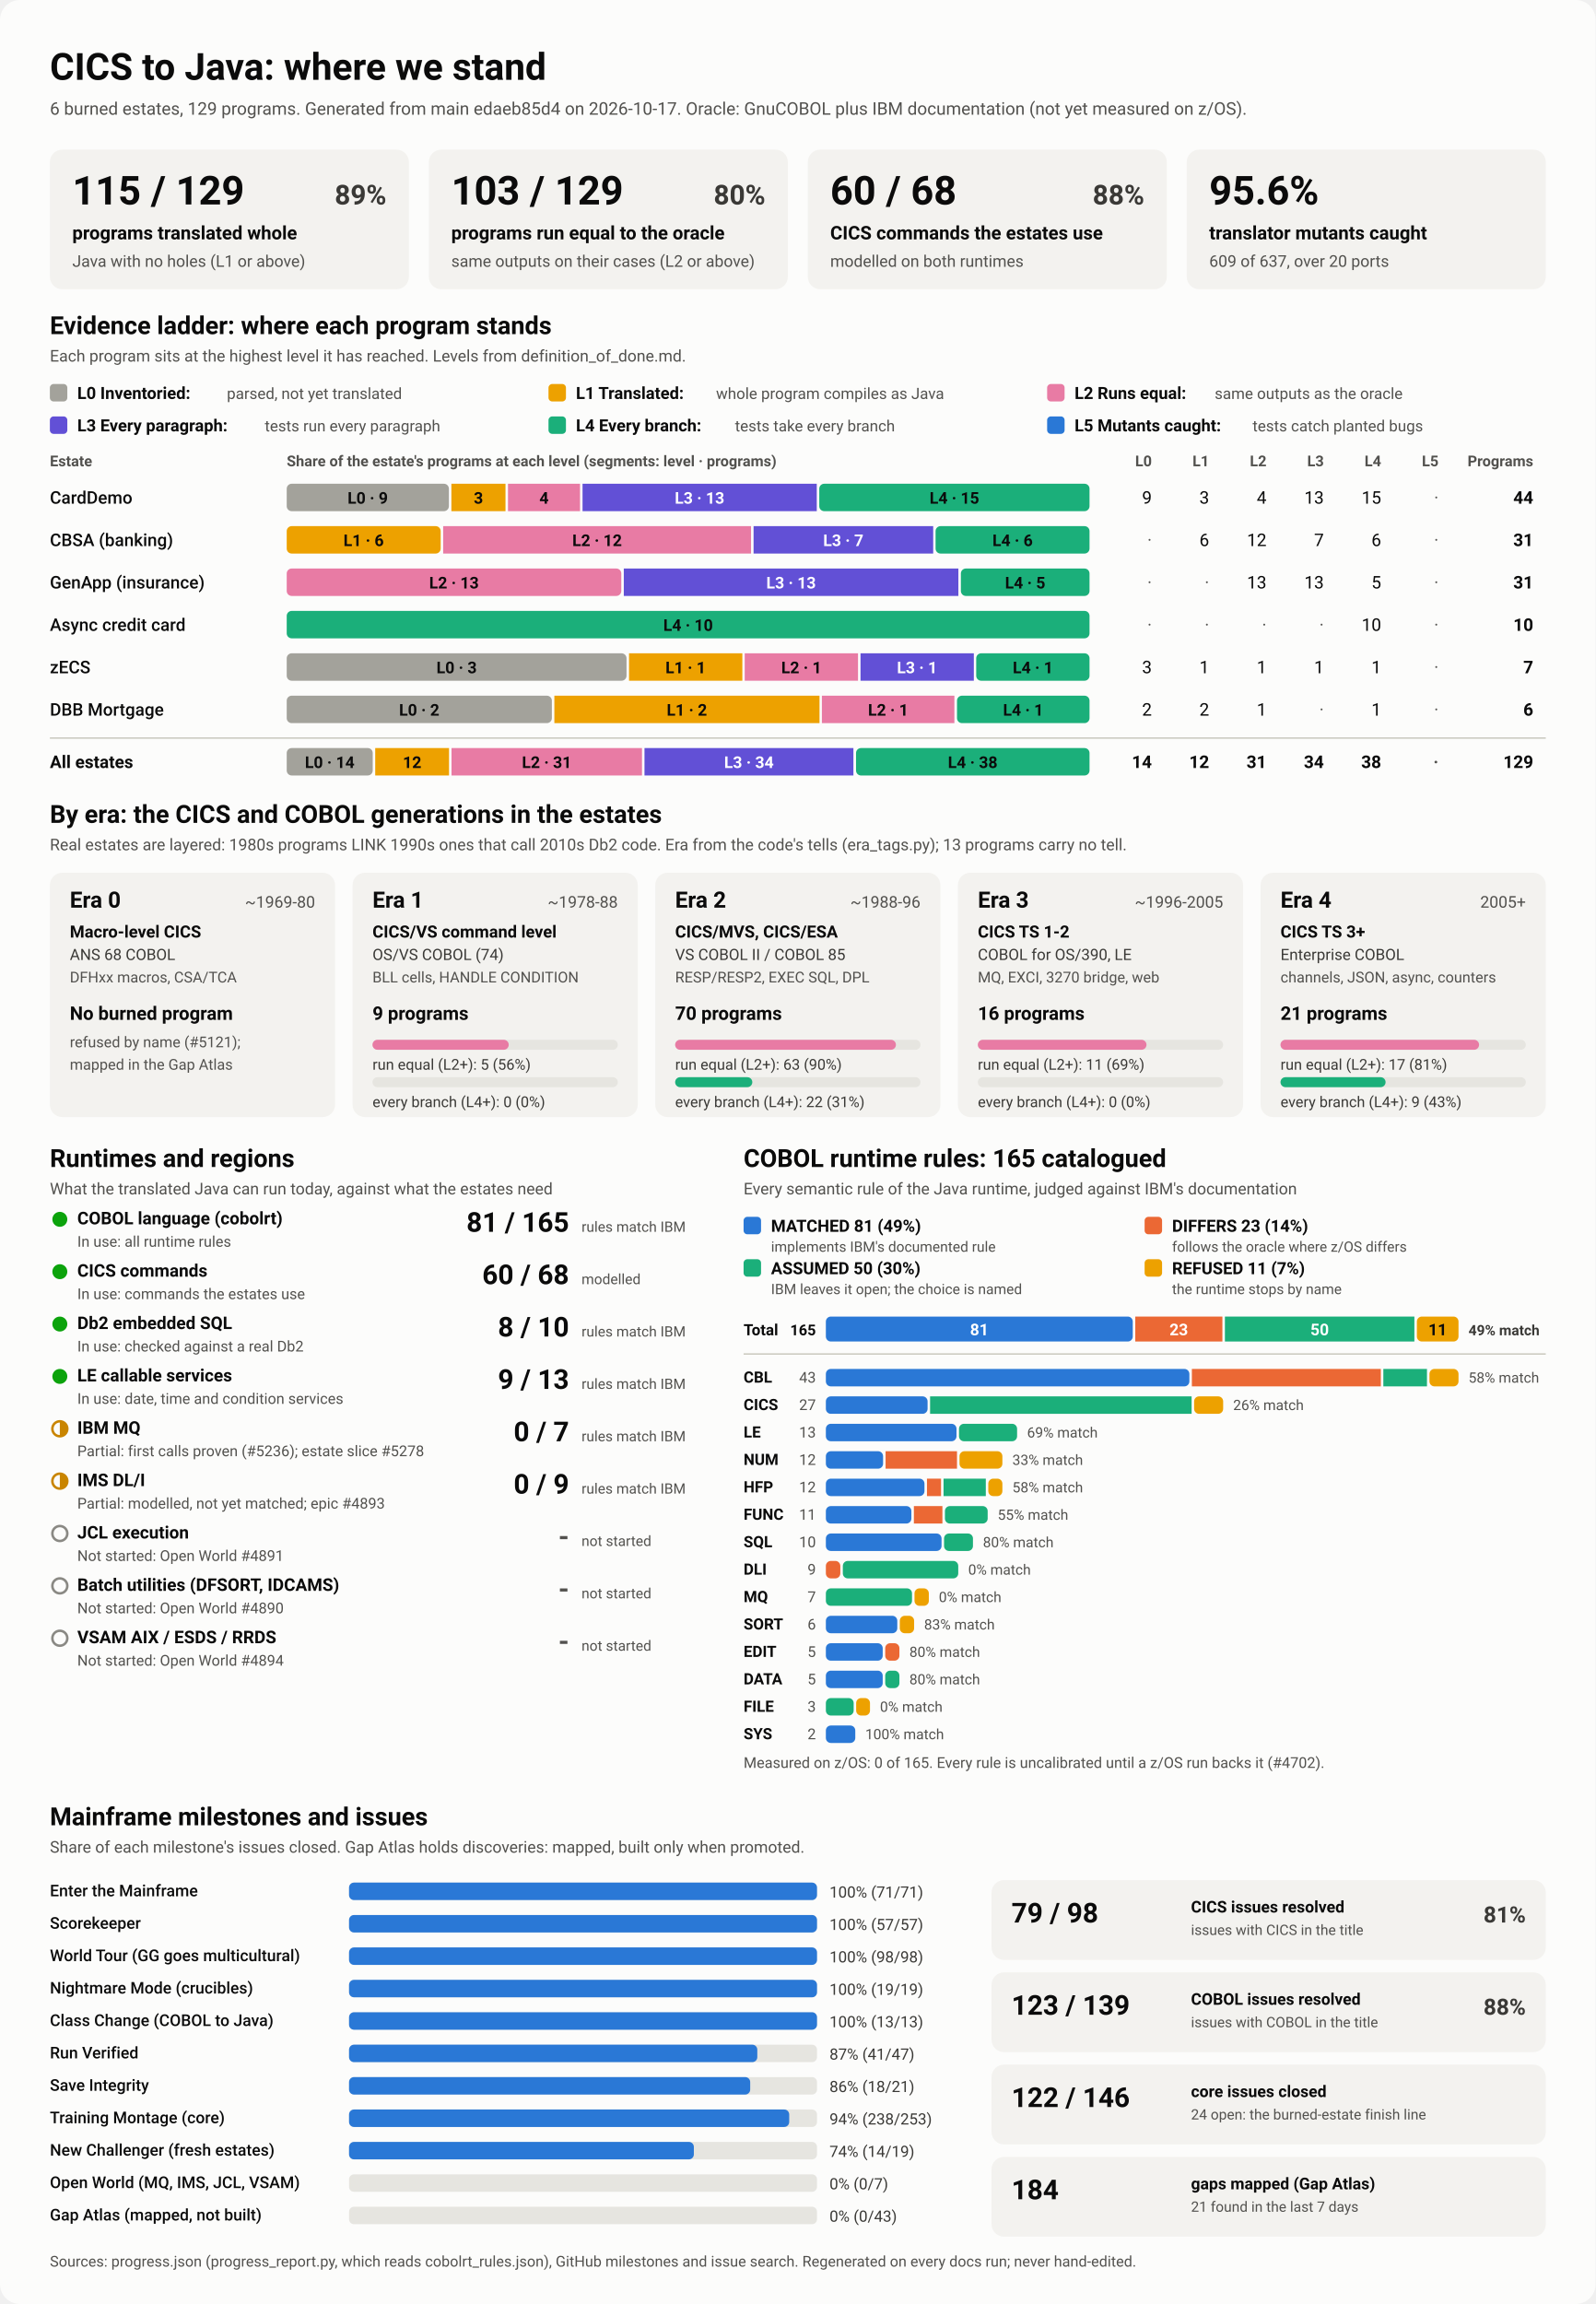
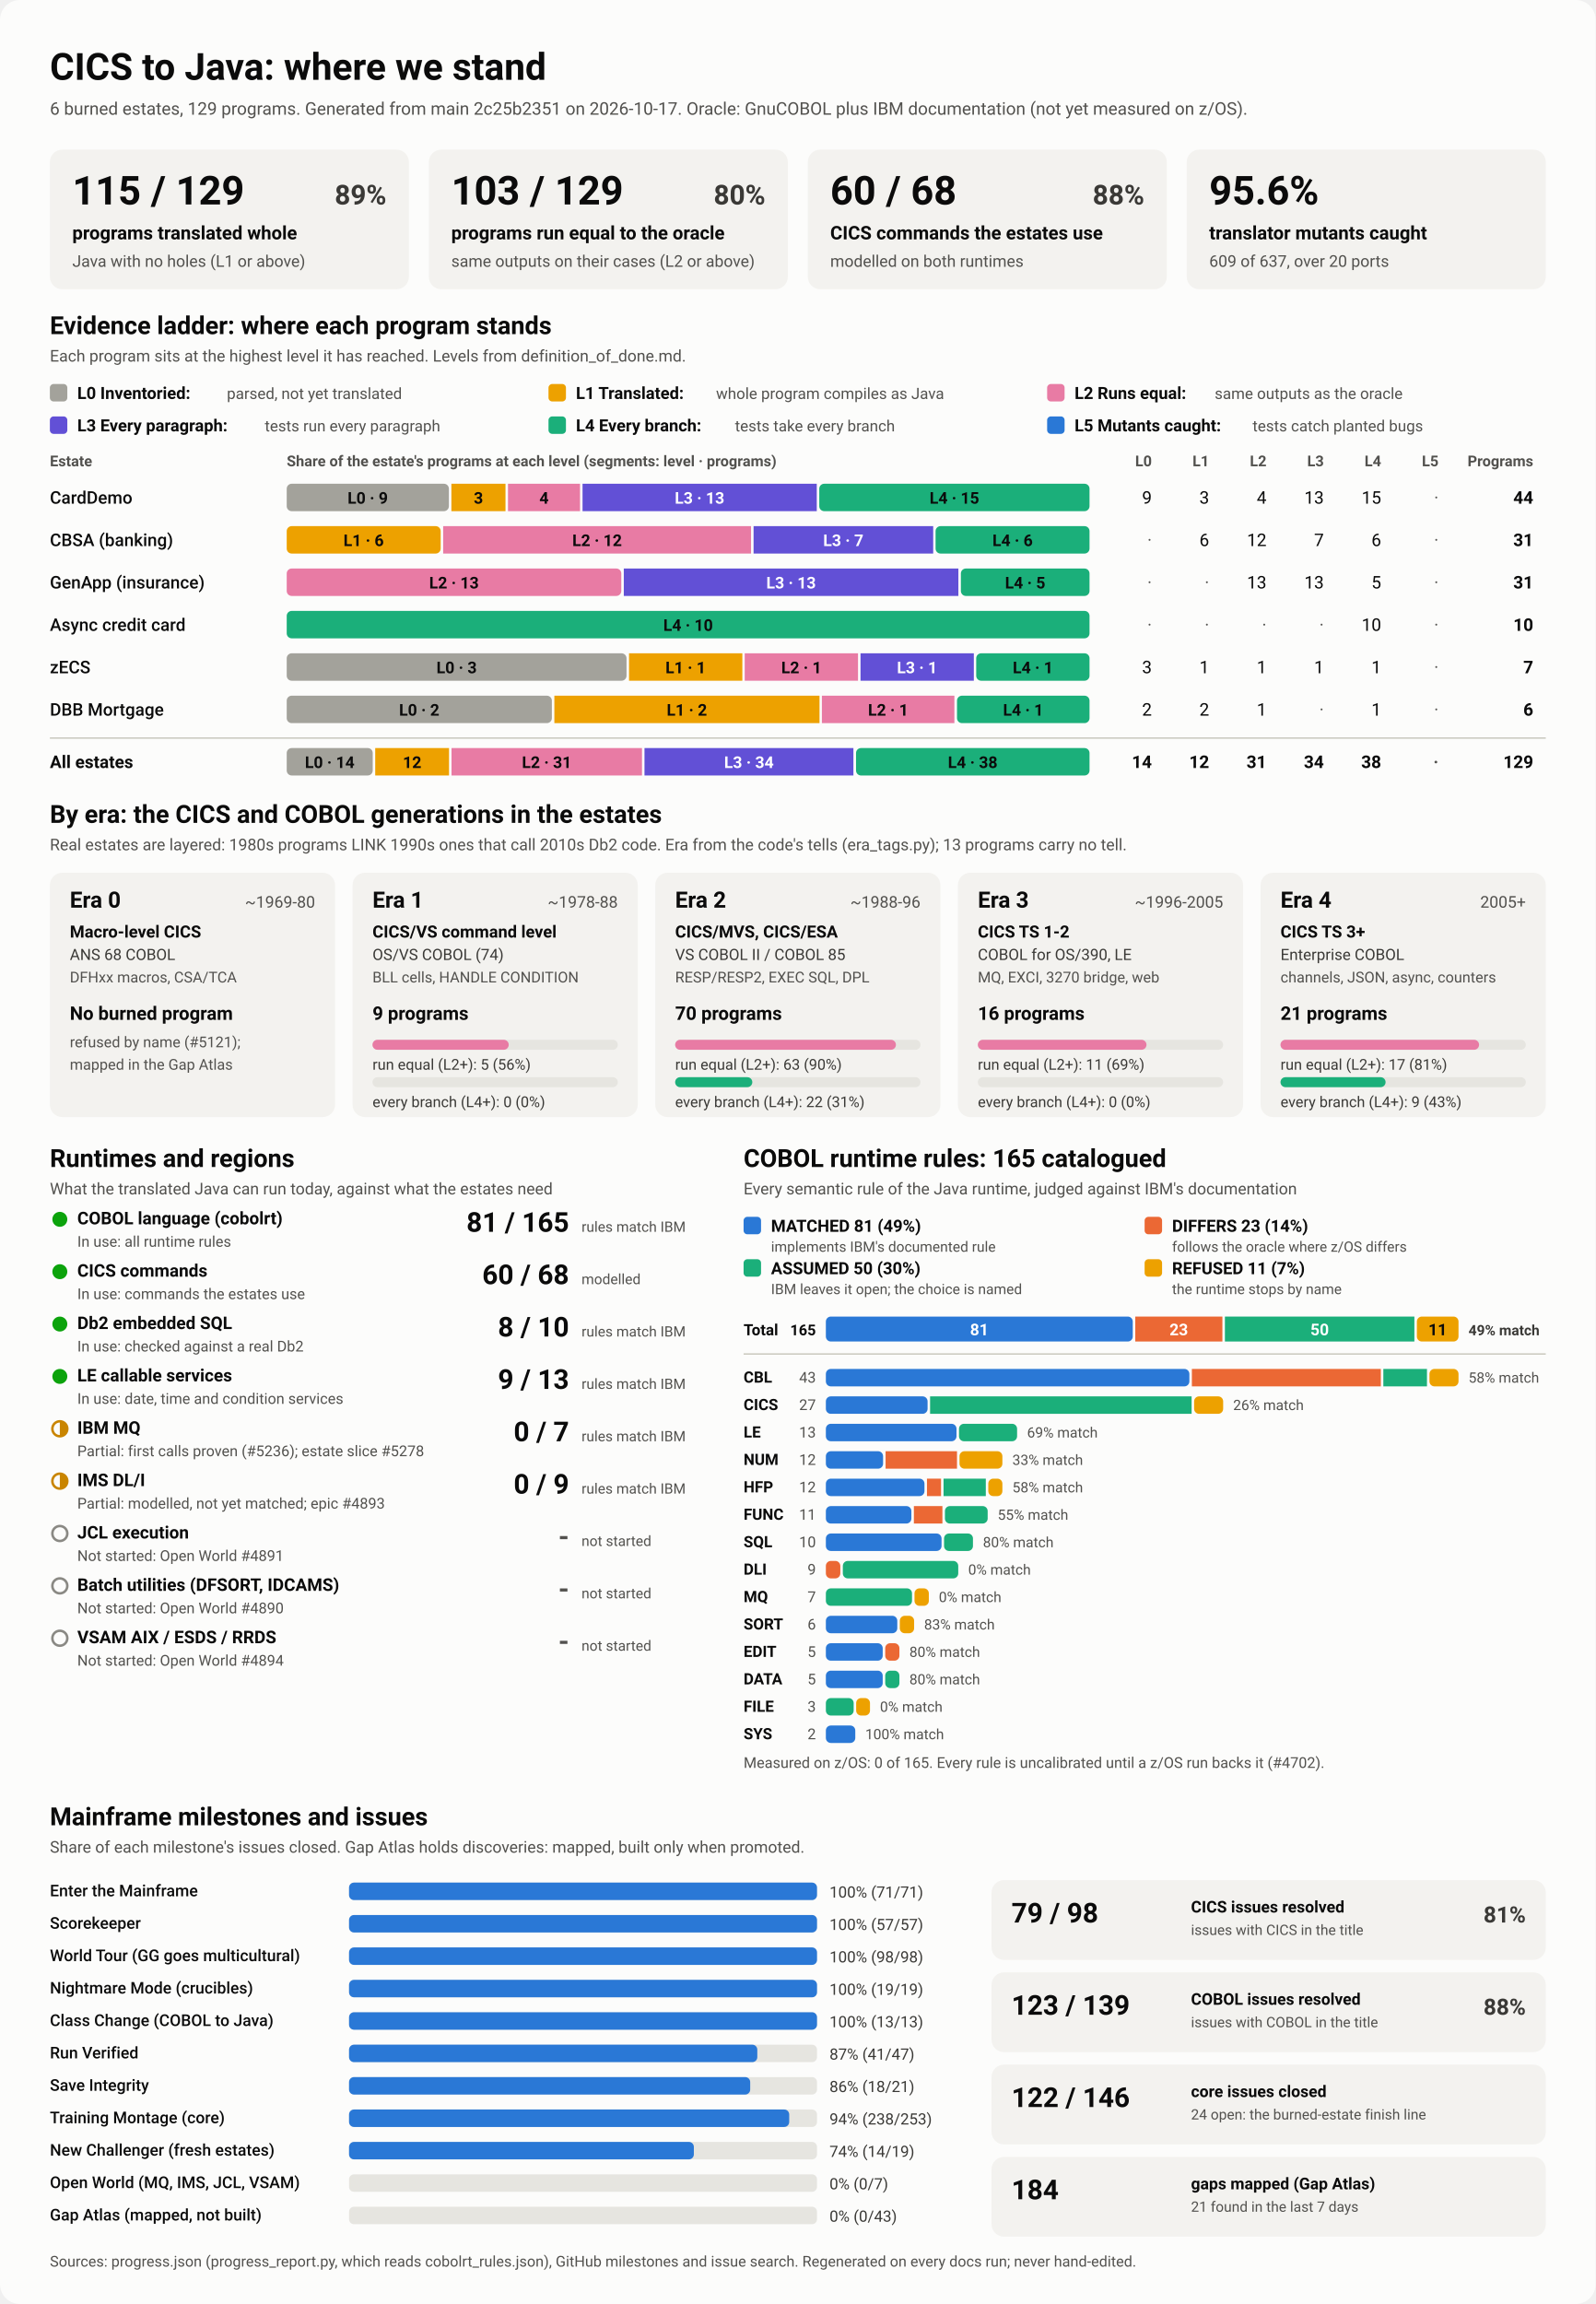
<svg xmlns="http://www.w3.org/2000/svg" viewBox="0 0 1280 1848" width="1280" height="1848" role="img" aria-labelledby="ttl">
  <style>
    svg { font-family: system-ui, -apple-system, 'Segoe UI', Roboto, Helvetica, Arial, sans-serif; }
    .bg { fill: #fcfcfb; }
    .card { fill: #f3f2ef; }
    .track { fill: #e6e5e0; }
    .rule { stroke: #c3c2b7; stroke-width: 1; }
    .t1 { fill: #0b0b0b; } .t2 { fill: #3a3936; } .t3 { fill: #52514e; }
    .on-dark { fill: #ffffff; } .on-light { fill: #0b0b0b; }
    .lv0 { fill: #a3a29b; } .lv1 { fill: #eda100; } .lv2 { fill: #e87ba4; } .lv3 { fill: #6250d6; } .lv4 { fill: #1baf7a; } .lv5 { fill: #2a78d6; } 
    .s0 { fill: #2a78d6; } .s1 { fill: #eb6834; } .s2 { fill: #1baf7a; } .s3 { fill: #eda100; } 
    .prog { fill: #2a78d6; }
    .st-good { fill: #0ca30c; } .st-warn { fill: none; stroke: #c98500; stroke-width: 2; }
    .st-warn-fill { fill: #c98500; } .st-none { fill: none; stroke: #8a8984; stroke-width: 2; }
    @media (prefers-color-scheme: dark) {
      .bg { fill: #1a1a19; } .card { fill: #242422; } .track { fill: #383835; } .rule { stroke: #52514e; }
      .t1 { fill: #f0efec; } .t2 { fill: #dddcd6; } .t3 { fill: #c3c2b7; }
      .on-light { fill: #0b0b0b; } .prog { fill: #3987e5; }
      .lv0 { fill: #6b6a64; } .lv1 { fill: #c98500; } .lv2 { fill: #d55181; } .lv3 { fill: #9085e9; } .lv4 { fill: #199e70; } .lv5 { fill: #3987e5; } 
      .s0 { fill: #3987e5; } .s1 { fill: #d95926; } .s2 { fill: #199e70; } .s3 { fill: #c98500; } 
    }
  </style>
  <rect class="bg" width="1280" height="1848" rx="16" />
  <text x="40.0" y="64.0" class="t1" font-size="30" font-weight="700" text-anchor="start">CICS to Java: where we stand</text>
-   <text x="40.0" y="92.0" class="t3" font-size="14" font-weight="400" text-anchor="start">6 burned estates, 129 programs. Generated from main edaeb85d4 on 2026-10-17. Oracle: GnuCOBOL plus IBM documentation (not yet measured on z/OS).</text>
+   <text x="40.0" y="92.0" class="t3" font-size="14" font-weight="400" text-anchor="start">6 burned estates, 129 programs. Generated from main 2c25b2351 on 2026-10-17. Oracle: GnuCOBOL plus IBM documentation (not yet measured on z/OS).</text>
  <rect x="40.0" y="120.0" width="288.0" height="112.0" rx="10" class="card" />
  <text x="58.0" y="164.0" class="t1" font-size="32" font-weight="700" text-anchor="start">115 / 129</text>
  <text x="310.0" y="164.0" class="t2" font-size="22" font-weight="600" text-anchor="end">89%</text>
  <text x="58.0" y="192.0" class="t1" font-size="15" font-weight="600" text-anchor="start">programs translated whole</text>
  <text x="58.0" y="214.0" class="t3" font-size="13" font-weight="400" text-anchor="start">Java with no holes (L1 or above)</text>
  <rect x="344.0" y="120.0" width="288.0" height="112.0" rx="10" class="card" />
  <text x="362.0" y="164.0" class="t1" font-size="32" font-weight="700" text-anchor="start">103 / 129</text>
  <text x="614.0" y="164.0" class="t2" font-size="22" font-weight="600" text-anchor="end">80%</text>
  <text x="362.0" y="192.0" class="t1" font-size="15" font-weight="600" text-anchor="start">programs run equal to the oracle</text>
  <text x="362.0" y="214.0" class="t3" font-size="13" font-weight="400" text-anchor="start">same outputs on their cases (L2 or above)</text>
  <rect x="648.0" y="120.0" width="288.0" height="112.0" rx="10" class="card" />
  <text x="666.0" y="164.0" class="t1" font-size="32" font-weight="700" text-anchor="start">60 / 68</text>
  <text x="918.0" y="164.0" class="t2" font-size="22" font-weight="600" text-anchor="end">88%</text>
  <text x="666.0" y="192.0" class="t1" font-size="15" font-weight="600" text-anchor="start">CICS commands the estates use</text>
  <text x="666.0" y="214.0" class="t3" font-size="13" font-weight="400" text-anchor="start">modelled on both runtimes</text>
  <rect x="952.0" y="120.0" width="288.0" height="112.0" rx="10" class="card" />
  <text x="970.0" y="164.0" class="t1" font-size="32" font-weight="700" text-anchor="start">95.6%</text>
  <text x="970.0" y="192.0" class="t1" font-size="15" font-weight="600" text-anchor="start">translator mutants caught</text>
  <text x="970.0" y="214.0" class="t3" font-size="13" font-weight="400" text-anchor="start">609 of 637, over 20 ports</text>
  <text x="40.0" y="268.0" class="t1" font-size="20" font-weight="700" text-anchor="start">Evidence ladder: where each program stands</text>
  <text x="40.0" y="290.0" class="t3" font-size="13" font-weight="400" text-anchor="start">Each program sits at the highest level it has reached. Levels from definition_of_done.md.</text>
  <rect x="40.0" y="308.0" width="14.0" height="14.0" rx="3" class="lv0" />
  <text x="62.0" y="320.0" class="t1" font-size="13.5" font-weight="600" text-anchor="start">L0 Inventoried:</text>
  <text x="182.0" y="320.0" class="t3" font-size="12.5" font-weight="400" text-anchor="start">parsed, not yet translated</text>
  <rect x="440.0" y="308.0" width="14.0" height="14.0" rx="3" class="lv1" />
  <text x="462.0" y="320.0" class="t1" font-size="13.5" font-weight="600" text-anchor="start">L1 Translated:</text>
  <text x="574.4" y="320.0" class="t3" font-size="12.5" font-weight="400" text-anchor="start">whole program compiles as Java</text>
  <rect x="840.0" y="308.0" width="14.0" height="14.0" rx="3" class="lv2" />
  <text x="862.0" y="320.0" class="t1" font-size="13.5" font-weight="600" text-anchor="start">L2 Runs equal:</text>
  <text x="974.4" y="320.0" class="t3" font-size="12.5" font-weight="400" text-anchor="start">same outputs as the oracle</text>
  <rect x="40.0" y="334.0" width="14.0" height="14.0" rx="3" class="lv3" />
  <text x="62.0" y="346.0" class="t1" font-size="13.5" font-weight="600" text-anchor="start">L3 Every paragraph:</text>
  <text x="212.4" y="346.0" class="t3" font-size="12.5" font-weight="400" text-anchor="start">tests run every paragraph</text>
  <rect x="440.0" y="334.0" width="14.0" height="14.0" rx="3" class="lv4" />
  <text x="462.0" y="346.0" class="t1" font-size="13.5" font-weight="600" text-anchor="start">L4 Every branch:</text>
  <text x="589.6" y="346.0" class="t3" font-size="12.5" font-weight="400" text-anchor="start">tests take every branch</text>
  <rect x="840.0" y="334.0" width="14.0" height="14.0" rx="3" class="lv5" />
  <text x="862.0" y="346.0" class="t1" font-size="13.5" font-weight="600" text-anchor="start">L5 Mutants caught:</text>
  <text x="1004.8" y="346.0" class="t3" font-size="12.5" font-weight="400" text-anchor="start">tests catch planted bugs</text>
  <text x="40.0" y="374.0" class="t3" font-size="12" font-weight="600" text-anchor="start">Estate</text>
  <text x="230.0" y="374.0" class="t3" font-size="12" font-weight="600" text-anchor="start">Share of the estate's programs at each level (segments: level · programs)</text>
  <text x="924.0" y="374.0" class="t3" font-size="12" font-weight="600" text-anchor="end">L0</text>
  <text x="970.0" y="374.0" class="t3" font-size="12" font-weight="600" text-anchor="end">L1</text>
  <text x="1016.0" y="374.0" class="t3" font-size="12" font-weight="600" text-anchor="end">L2</text>
  <text x="1062.0" y="374.0" class="t3" font-size="12" font-weight="600" text-anchor="end">L3</text>
  <text x="1108.0" y="374.0" class="t3" font-size="12" font-weight="600" text-anchor="end">L4</text>
  <text x="1154.0" y="374.0" class="t3" font-size="12" font-weight="600" text-anchor="end">L5</text>
  <text x="1230.0" y="374.0" class="t3" font-size="12" font-weight="600" text-anchor="end">Programs</text>
  <text x="40.0" y="404.0" class="t1" font-size="14" font-weight="500" text-anchor="start">CardDemo</text>
  <rect x="230.0" y="388.0" width="130.1" height="22.0" rx="4" class="lv0" />
  <text x="295.0" y="404.0" class="on-light" font-size="13" font-weight="600" text-anchor="middle">L0 · 9</text>
  <rect x="362.1" y="388.0" width="43.4" height="22.0" rx="0" class="lv1" />
  <text x="383.8" y="404.0" class="on-light" font-size="13" font-weight="600" text-anchor="middle">3</text>
  <rect x="407.5" y="388.0" width="57.8" height="22.0" rx="0" class="lv2" />
  <text x="436.4" y="404.0" class="on-light" font-size="13" font-weight="600" text-anchor="middle">4</text>
  <rect x="467.3" y="388.0" width="187.9" height="22.0" rx="0" class="lv3" />
  <text x="561.2" y="404.0" class="on-dark" font-size="13" font-weight="600" text-anchor="middle">L3 · 13</text>
  <rect x="657.2" y="388.0" width="216.8" height="22.0" rx="4" class="lv4" />
  <text x="765.6" y="404.0" class="on-light" font-size="13" font-weight="600" text-anchor="middle">L4 · 15</text>
  <text x="924.0" y="404.0" class="t1" font-size="14" font-weight="400" text-anchor="end">9</text>
  <text x="970.0" y="404.0" class="t1" font-size="14" font-weight="400" text-anchor="end">3</text>
  <text x="1016.0" y="404.0" class="t1" font-size="14" font-weight="400" text-anchor="end">4</text>
  <text x="1062.0" y="404.0" class="t1" font-size="14" font-weight="400" text-anchor="end">13</text>
  <text x="1108.0" y="404.0" class="t1" font-size="14" font-weight="400" text-anchor="end">15</text>
  <text x="1154.0" y="404.0" class="t3" font-size="14" font-weight="400" text-anchor="end">·</text>
  <text x="1230.0" y="404.0" class="t1" font-size="14" font-weight="700" text-anchor="end">44</text>
  <text x="40.0" y="438.0" class="t1" font-size="14" font-weight="500" text-anchor="start">CBSA (banking)</text>
  <rect x="230.0" y="422.0" width="123.5" height="22.0" rx="4" class="lv1" />
  <text x="291.7" y="438.0" class="on-light" font-size="13" font-weight="600" text-anchor="middle">L1 · 6</text>
  <rect x="355.5" y="422.0" width="247.0" height="22.0" rx="0" class="lv2" />
  <text x="479.0" y="438.0" class="on-light" font-size="13" font-weight="600" text-anchor="middle">L2 · 12</text>
  <rect x="604.5" y="422.0" width="144.1" height="22.0" rx="0" class="lv3" />
  <text x="676.5" y="438.0" class="on-dark" font-size="13" font-weight="600" text-anchor="middle">L3 · 7</text>
  <rect x="750.5" y="422.0" width="123.5" height="22.0" rx="4" class="lv4" />
  <text x="812.3" y="438.0" class="on-light" font-size="13" font-weight="600" text-anchor="middle">L4 · 6</text>
  <text x="924.0" y="438.0" class="t3" font-size="14" font-weight="400" text-anchor="end">·</text>
  <text x="970.0" y="438.0" class="t1" font-size="14" font-weight="400" text-anchor="end">6</text>
  <text x="1016.0" y="438.0" class="t1" font-size="14" font-weight="400" text-anchor="end">12</text>
  <text x="1062.0" y="438.0" class="t1" font-size="14" font-weight="400" text-anchor="end">7</text>
  <text x="1108.0" y="438.0" class="t1" font-size="14" font-weight="400" text-anchor="end">6</text>
  <text x="1154.0" y="438.0" class="t3" font-size="14" font-weight="400" text-anchor="end">·</text>
  <text x="1230.0" y="438.0" class="t1" font-size="14" font-weight="700" text-anchor="end">31</text>
  <text x="40.0" y="472.0" class="t1" font-size="14" font-weight="500" text-anchor="start">GenApp (insurance)</text>
  <rect x="230.0" y="456.0" width="268.4" height="22.0" rx="4" class="lv2" />
  <text x="364.2" y="472.0" class="on-light" font-size="13" font-weight="600" text-anchor="middle">L2 · 13</text>
  <rect x="500.4" y="456.0" width="268.4" height="22.0" rx="0" class="lv3" />
  <text x="634.6" y="472.0" class="on-dark" font-size="13" font-weight="600" text-anchor="middle">L3 · 13</text>
  <rect x="770.8" y="456.0" width="103.2" height="22.0" rx="4" class="lv4" />
  <text x="822.4" y="472.0" class="on-light" font-size="13" font-weight="600" text-anchor="middle">L4 · 5</text>
  <text x="924.0" y="472.0" class="t3" font-size="14" font-weight="400" text-anchor="end">·</text>
  <text x="970.0" y="472.0" class="t3" font-size="14" font-weight="400" text-anchor="end">·</text>
  <text x="1016.0" y="472.0" class="t1" font-size="14" font-weight="400" text-anchor="end">13</text>
  <text x="1062.0" y="472.0" class="t1" font-size="14" font-weight="400" text-anchor="end">13</text>
  <text x="1108.0" y="472.0" class="t1" font-size="14" font-weight="400" text-anchor="end">5</text>
  <text x="1154.0" y="472.0" class="t3" font-size="14" font-weight="400" text-anchor="end">·</text>
  <text x="1230.0" y="472.0" class="t1" font-size="14" font-weight="700" text-anchor="end">31</text>
  <text x="40.0" y="506.0" class="t1" font-size="14" font-weight="500" text-anchor="start">Async credit card</text>
  <rect x="230.0" y="490.0" width="644.0" height="22.0" rx="4" class="lv4" />
  <text x="552.0" y="506.0" class="on-light" font-size="13" font-weight="600" text-anchor="middle">L4 · 10</text>
  <text x="924.0" y="506.0" class="t3" font-size="14" font-weight="400" text-anchor="end">·</text>
  <text x="970.0" y="506.0" class="t3" font-size="14" font-weight="400" text-anchor="end">·</text>
  <text x="1016.0" y="506.0" class="t3" font-size="14" font-weight="400" text-anchor="end">·</text>
  <text x="1062.0" y="506.0" class="t3" font-size="14" font-weight="400" text-anchor="end">·</text>
  <text x="1108.0" y="506.0" class="t1" font-size="14" font-weight="400" text-anchor="end">10</text>
  <text x="1154.0" y="506.0" class="t3" font-size="14" font-weight="400" text-anchor="end">·</text>
  <text x="1230.0" y="506.0" class="t1" font-size="14" font-weight="700" text-anchor="end">10</text>
  <text x="40.0" y="540.0" class="t1" font-size="14" font-weight="500" text-anchor="start">zECS</text>
  <rect x="230.0" y="524.0" width="272.6" height="22.0" rx="4" class="lv0" />
  <text x="366.3" y="540.0" class="on-light" font-size="13" font-weight="600" text-anchor="middle">L0 · 3</text>
  <rect x="504.6" y="524.0" width="90.9" height="22.0" rx="0" class="lv1" />
  <text x="550.0" y="540.0" class="on-light" font-size="13" font-weight="600" text-anchor="middle">L1 · 1</text>
  <rect x="597.4" y="524.0" width="90.9" height="22.0" rx="0" class="lv2" />
  <text x="642.9" y="540.0" class="on-light" font-size="13" font-weight="600" text-anchor="middle">L2 · 1</text>
  <rect x="690.3" y="524.0" width="90.9" height="22.0" rx="0" class="lv3" />
  <text x="735.7" y="540.0" class="on-dark" font-size="13" font-weight="600" text-anchor="middle">L3 · 1</text>
  <rect x="783.1" y="524.0" width="90.9" height="22.0" rx="4" class="lv4" />
  <text x="828.6" y="540.0" class="on-light" font-size="13" font-weight="600" text-anchor="middle">L4 · 1</text>
  <text x="924.0" y="540.0" class="t1" font-size="14" font-weight="400" text-anchor="end">3</text>
  <text x="970.0" y="540.0" class="t1" font-size="14" font-weight="400" text-anchor="end">1</text>
  <text x="1016.0" y="540.0" class="t1" font-size="14" font-weight="400" text-anchor="end">1</text>
  <text x="1062.0" y="540.0" class="t1" font-size="14" font-weight="400" text-anchor="end">1</text>
  <text x="1108.0" y="540.0" class="t1" font-size="14" font-weight="400" text-anchor="end">1</text>
  <text x="1154.0" y="540.0" class="t3" font-size="14" font-weight="400" text-anchor="end">·</text>
  <text x="1230.0" y="540.0" class="t1" font-size="14" font-weight="700" text-anchor="end">7</text>
  <text x="40.0" y="574.0" class="t1" font-size="14" font-weight="500" text-anchor="start">DBB Mortgage</text>
  <rect x="230.0" y="558.0" width="212.7" height="22.0" rx="4" class="lv0" />
  <text x="336.3" y="574.0" class="on-light" font-size="13" font-weight="600" text-anchor="middle">L0 · 2</text>
  <rect x="444.7" y="558.0" width="212.7" height="22.0" rx="0" class="lv1" />
  <text x="551.0" y="574.0" class="on-light" font-size="13" font-weight="600" text-anchor="middle">L1 · 2</text>
  <rect x="659.3" y="558.0" width="106.3" height="22.0" rx="0" class="lv2" />
  <text x="712.5" y="574.0" class="on-light" font-size="13" font-weight="600" text-anchor="middle">L2 · 1</text>
  <rect x="767.7" y="558.0" width="106.3" height="22.0" rx="4" class="lv4" />
  <text x="820.8" y="574.0" class="on-light" font-size="13" font-weight="600" text-anchor="middle">L4 · 1</text>
  <text x="924.0" y="574.0" class="t1" font-size="14" font-weight="400" text-anchor="end">2</text>
  <text x="970.0" y="574.0" class="t1" font-size="14" font-weight="400" text-anchor="end">2</text>
  <text x="1016.0" y="574.0" class="t1" font-size="14" font-weight="400" text-anchor="end">1</text>
  <text x="1062.0" y="574.0" class="t3" font-size="14" font-weight="400" text-anchor="end">·</text>
  <text x="1108.0" y="574.0" class="t1" font-size="14" font-weight="400" text-anchor="end">1</text>
  <text x="1154.0" y="574.0" class="t3" font-size="14" font-weight="400" text-anchor="end">·</text>
  <text x="1230.0" y="574.0" class="t1" font-size="14" font-weight="700" text-anchor="end">6</text>
  <line x1="40" x2="1240" y1="592" y2="592" class="rule" />
  <text x="40.0" y="616.0" class="t1" font-size="14" font-weight="700" text-anchor="start">All estates</text>
  <rect x="230.0" y="600.0" width="69.0" height="22.0" rx="4" class="lv0" />
  <text x="264.5" y="616.0" class="on-light" font-size="13" font-weight="600" text-anchor="middle">L0 · 14</text>
  <rect x="301.0" y="600.0" width="59.2" height="22.0" rx="0" class="lv1" />
  <text x="330.6" y="616.0" class="on-light" font-size="13" font-weight="600" text-anchor="middle">12</text>
  <rect x="362.2" y="600.0" width="152.8" height="22.0" rx="0" class="lv2" />
  <text x="438.6" y="616.0" class="on-light" font-size="13" font-weight="600" text-anchor="middle">L2 · 31</text>
  <rect x="517.0" y="600.0" width="167.6" height="22.0" rx="0" class="lv3" />
  <text x="600.8" y="616.0" class="on-dark" font-size="13" font-weight="600" text-anchor="middle">L3 · 34</text>
  <rect x="686.7" y="600.0" width="187.3" height="22.0" rx="4" class="lv4" />
  <text x="780.3" y="616.0" class="on-light" font-size="13" font-weight="600" text-anchor="middle">L4 · 38</text>
  <text x="924.0" y="616.0" class="t1" font-size="14" font-weight="700" text-anchor="end">14</text>
  <text x="970.0" y="616.0" class="t1" font-size="14" font-weight="700" text-anchor="end">12</text>
  <text x="1016.0" y="616.0" class="t1" font-size="14" font-weight="700" text-anchor="end">31</text>
  <text x="1062.0" y="616.0" class="t1" font-size="14" font-weight="700" text-anchor="end">34</text>
  <text x="1108.0" y="616.0" class="t1" font-size="14" font-weight="700" text-anchor="end">38</text>
  <text x="1154.0" y="616.0" class="t3" font-size="14" font-weight="700" text-anchor="end">·</text>
  <text x="1230.0" y="616.0" class="t1" font-size="14" font-weight="700" text-anchor="end">129</text>
  <text x="40.0" y="660.0" class="t1" font-size="20" font-weight="700" text-anchor="start">By era: the CICS and COBOL generations in the estates</text>
  <text x="40.0" y="682.0" class="t3" font-size="13" font-weight="400" text-anchor="start">Real estates are layered: 1980s programs LINK 1990s ones that call 2010s Db2 code. Era from the code's tells (era_tags.py); 13 programs carry no tell.</text>
  <rect x="40.0" y="700.0" width="228.8" height="196.0" rx="10" class="card" />
  <text x="56.0" y="728.0" class="t1" font-size="18" font-weight="700" text-anchor="start">Era 0</text>
  <text x="252.8" y="728.0" class="t3" font-size="13" font-weight="400" text-anchor="end">~1969-80</text>
  <text x="56.0" y="752.0" class="t1" font-size="13.5" font-weight="600" text-anchor="start">Macro-level CICS</text>
  <text x="56.0" y="770.0" class="t2" font-size="12.5" font-weight="400" text-anchor="start">ANS 68 COBOL</text>
  <text x="56.0" y="788.0" class="t3" font-size="12" font-weight="400" text-anchor="start">DFHxx macros, CSA/TCA</text>
  <text x="56.0" y="818.0" class="t1" font-size="15" font-weight="700" text-anchor="start">No burned program</text>
  <text x="56.0" y="840.0" class="t3" font-size="12" font-weight="400" text-anchor="start">refused by name (#5121);</text>
  <text x="56.0" y="858.0" class="t3" font-size="12" font-weight="400" text-anchor="start">mapped in the Gap Atlas</text>
  <rect x="282.8" y="700.0" width="228.8" height="196.0" rx="10" class="card" />
  <text x="298.8" y="728.0" class="t1" font-size="18" font-weight="700" text-anchor="start">Era 1</text>
  <text x="495.6" y="728.0" class="t3" font-size="13" font-weight="400" text-anchor="end">~1978-88</text>
  <text x="298.8" y="752.0" class="t1" font-size="13.5" font-weight="600" text-anchor="start">CICS/VS command level</text>
  <text x="298.8" y="770.0" class="t2" font-size="12.5" font-weight="400" text-anchor="start">OS/VS COBOL (74)</text>
  <text x="298.8" y="788.0" class="t3" font-size="12" font-weight="400" text-anchor="start">BLL cells, HANDLE CONDITION</text>
  <text x="298.8" y="818.0" class="t1" font-size="15" font-weight="700" text-anchor="start">9 programs</text>
  <rect x="298.8" y="834.0" width="196.8" height="8.0" rx="4" class="track" />
  <rect x="298.8" y="834.0" width="109.3" height="8.0" rx="4" class="lv2" />
  <text x="298.8" y="858.0" class="t2" font-size="12" font-weight="400" text-anchor="start">run equal (L2+): 5 (56%)</text>
  <rect x="298.8" y="864.0" width="196.8" height="8.0" rx="4" class="track" />
  <text x="298.8" y="888.0" class="t2" font-size="12" font-weight="400" text-anchor="start">every branch (L4+): 0 (0%)</text>
  <rect x="525.6" y="700.0" width="228.8" height="196.0" rx="10" class="card" />
  <text x="541.6" y="728.0" class="t1" font-size="18" font-weight="700" text-anchor="start">Era 2</text>
  <text x="738.4" y="728.0" class="t3" font-size="13" font-weight="400" text-anchor="end">~1988-96</text>
  <text x="541.6" y="752.0" class="t1" font-size="13.5" font-weight="600" text-anchor="start">CICS/MVS, CICS/ESA</text>
  <text x="541.6" y="770.0" class="t2" font-size="12.5" font-weight="400" text-anchor="start">VS COBOL II / COBOL 85</text>
  <text x="541.6" y="788.0" class="t3" font-size="12" font-weight="400" text-anchor="start">RESP/RESP2, EXEC SQL, DPL</text>
  <text x="541.6" y="818.0" class="t1" font-size="15" font-weight="700" text-anchor="start">70 programs</text>
  <rect x="541.6" y="834.0" width="196.8" height="8.0" rx="4" class="track" />
  <rect x="541.6" y="834.0" width="177.1" height="8.0" rx="4" class="lv2" />
  <text x="541.6" y="858.0" class="t2" font-size="12" font-weight="400" text-anchor="start">run equal (L2+): 63 (90%)</text>
  <rect x="541.6" y="864.0" width="196.8" height="8.0" rx="4" class="track" />
  <rect x="541.6" y="864.0" width="61.9" height="8.0" rx="4" class="lv4" />
  <text x="541.6" y="888.0" class="t2" font-size="12" font-weight="400" text-anchor="start">every branch (L4+): 22 (31%)</text>
  <rect x="768.4" y="700.0" width="228.8" height="196.0" rx="10" class="card" />
  <text x="784.4" y="728.0" class="t1" font-size="18" font-weight="700" text-anchor="start">Era 3</text>
  <text x="981.2" y="728.0" class="t3" font-size="13" font-weight="400" text-anchor="end">~1996-2005</text>
  <text x="784.4" y="752.0" class="t1" font-size="13.5" font-weight="600" text-anchor="start">CICS TS 1-2</text>
  <text x="784.4" y="770.0" class="t2" font-size="12.5" font-weight="400" text-anchor="start">COBOL for OS/390, LE</text>
  <text x="784.4" y="788.0" class="t3" font-size="12" font-weight="400" text-anchor="start">MQ, EXCI, 3270 bridge, web</text>
  <text x="784.4" y="818.0" class="t1" font-size="15" font-weight="700" text-anchor="start">16 programs</text>
  <rect x="784.4" y="834.0" width="196.8" height="8.0" rx="4" class="track" />
  <rect x="784.4" y="834.0" width="135.3" height="8.0" rx="4" class="lv2" />
  <text x="784.4" y="858.0" class="t2" font-size="12" font-weight="400" text-anchor="start">run equal (L2+): 11 (69%)</text>
  <rect x="784.4" y="864.0" width="196.8" height="8.0" rx="4" class="track" />
  <text x="784.4" y="888.0" class="t2" font-size="12" font-weight="400" text-anchor="start">every branch (L4+): 0 (0%)</text>
  <rect x="1011.2" y="700.0" width="228.8" height="196.0" rx="10" class="card" />
  <text x="1027.2" y="728.0" class="t1" font-size="18" font-weight="700" text-anchor="start">Era 4</text>
  <text x="1224.0" y="728.0" class="t3" font-size="13" font-weight="400" text-anchor="end">2005+</text>
  <text x="1027.2" y="752.0" class="t1" font-size="13.5" font-weight="600" text-anchor="start">CICS TS 3+</text>
  <text x="1027.2" y="770.0" class="t2" font-size="12.5" font-weight="400" text-anchor="start">Enterprise COBOL</text>
  <text x="1027.2" y="788.0" class="t3" font-size="12" font-weight="400" text-anchor="start">channels, JSON, async, counters</text>
  <text x="1027.2" y="818.0" class="t1" font-size="15" font-weight="700" text-anchor="start">21 programs</text>
  <rect x="1027.2" y="834.0" width="196.8" height="8.0" rx="4" class="track" />
  <rect x="1027.2" y="834.0" width="159.3" height="8.0" rx="4" class="lv2" />
  <text x="1027.2" y="858.0" class="t2" font-size="12" font-weight="400" text-anchor="start">run equal (L2+): 17 (81%)</text>
  <rect x="1027.2" y="864.0" width="196.8" height="8.0" rx="4" class="track" />
  <rect x="1027.2" y="864.0" width="84.3" height="8.0" rx="4" class="lv4" />
  <text x="1027.2" y="888.0" class="t2" font-size="12" font-weight="400" text-anchor="start">every branch (L4+): 9 (43%)</text>
  <text x="40.0" y="936.0" class="t1" font-size="20" font-weight="700" text-anchor="start">Runtimes and regions</text>
  <text x="40.0" y="958.0" class="t3" font-size="13" font-weight="400" text-anchor="start">What the translated Java can run today, against what the estates need</text>
  <circle cx="48" cy="978" r="6" class="st-good" />
  <text x="62.0" y="982.0" class="t1" font-size="14" font-weight="600" text-anchor="start">COBOL language (cobolrt)</text>
  <text x="62.0" y="1000.0" class="t3" font-size="12" font-weight="400" text-anchor="start">In use: all runtime rules</text>
  <text x="456.5" y="988.0" class="t1" font-size="22" font-weight="700" text-anchor="end">81 / 165</text>
  <text x="466.5" y="988.0" class="t3" font-size="11.5" font-weight="400" text-anchor="start">rules match IBM</text>
  <circle cx="48" cy="1020" r="6" class="st-good" />
  <text x="62.0" y="1024.0" class="t1" font-size="14" font-weight="600" text-anchor="start">CICS commands</text>
  <text x="62.0" y="1042.0" class="t3" font-size="12" font-weight="400" text-anchor="start">In use: commands the estates use</text>
  <text x="456.5" y="1030.0" class="t1" font-size="22" font-weight="700" text-anchor="end">60 / 68</text>
  <text x="466.5" y="1030.0" class="t3" font-size="11.5" font-weight="400" text-anchor="start">modelled</text>
  <circle cx="48" cy="1062" r="6" class="st-good" />
  <text x="62.0" y="1066.0" class="t1" font-size="14" font-weight="600" text-anchor="start">Db2 embedded SQL</text>
  <text x="62.0" y="1084.0" class="t3" font-size="12" font-weight="400" text-anchor="start">In use: checked against a real Db2</text>
  <text x="456.5" y="1072.0" class="t1" font-size="22" font-weight="700" text-anchor="end">8 / 10</text>
  <text x="466.5" y="1072.0" class="t3" font-size="11.5" font-weight="400" text-anchor="start">rules match IBM</text>
  <circle cx="48" cy="1104" r="6" class="st-good" />
  <text x="62.0" y="1108.0" class="t1" font-size="14" font-weight="600" text-anchor="start">LE callable services</text>
  <text x="62.0" y="1126.0" class="t3" font-size="12" font-weight="400" text-anchor="start">In use: date, time and condition services</text>
  <text x="456.5" y="1114.0" class="t1" font-size="22" font-weight="700" text-anchor="end">9 / 13</text>
  <text x="466.5" y="1114.0" class="t3" font-size="11.5" font-weight="400" text-anchor="start">rules match IBM</text>
  <circle cx="48" cy="1146" r="6" class="st-warn" />
  <path d="M 48 1140 A 6 6 0 0 1 48 1152 Z" class="st-warn-fill" />
  <text x="62.0" y="1150.0" class="t1" font-size="14" font-weight="600" text-anchor="start">IBM MQ</text>
  <text x="62.0" y="1168.0" class="t3" font-size="12" font-weight="400" text-anchor="start">Partial: first calls proven (#5236); estate slice #5278</text>
  <text x="456.5" y="1156.0" class="t1" font-size="22" font-weight="700" text-anchor="end">0 / 7</text>
  <text x="466.5" y="1156.0" class="t3" font-size="11.5" font-weight="400" text-anchor="start">rules match IBM</text>
  <circle cx="48" cy="1188" r="6" class="st-warn" />
  <path d="M 48 1182 A 6 6 0 0 1 48 1194 Z" class="st-warn-fill" />
  <text x="62.0" y="1192.0" class="t1" font-size="14" font-weight="600" text-anchor="start">IMS DL/I</text>
  <text x="62.0" y="1210.0" class="t3" font-size="12" font-weight="400" text-anchor="start">Partial: modelled, not yet matched; epic #4893</text>
  <text x="456.5" y="1198.0" class="t1" font-size="22" font-weight="700" text-anchor="end">0 / 9</text>
  <text x="466.5" y="1198.0" class="t3" font-size="11.5" font-weight="400" text-anchor="start">rules match IBM</text>
  <circle cx="48" cy="1230" r="6" class="st-none" />
  <text x="62.0" y="1234.0" class="t1" font-size="14" font-weight="600" text-anchor="start">JCL execution</text>
  <text x="62.0" y="1252.0" class="t3" font-size="12" font-weight="400" text-anchor="start">Not started: Open World #4891</text>
  <text x="456.5" y="1240.0" class="t3" font-size="22" font-weight="700" text-anchor="end">-</text>
  <text x="466.5" y="1240.0" class="t3" font-size="11.5" font-weight="400" text-anchor="start">not started</text>
  <circle cx="48" cy="1272" r="6" class="st-none" />
  <text x="62.0" y="1276.0" class="t1" font-size="14" font-weight="600" text-anchor="start">Batch utilities (DFSORT, IDCAMS)</text>
  <text x="62.0" y="1294.0" class="t3" font-size="12" font-weight="400" text-anchor="start">Not started: Open World #4890</text>
  <text x="456.5" y="1282.0" class="t3" font-size="22" font-weight="700" text-anchor="end">-</text>
  <text x="466.5" y="1282.0" class="t3" font-size="11.5" font-weight="400" text-anchor="start">not started</text>
  <circle cx="48" cy="1314" r="6" class="st-none" />
  <text x="62.0" y="1318.0" class="t1" font-size="14" font-weight="600" text-anchor="start">VSAM AIX / ESDS / RRDS</text>
  <text x="62.0" y="1336.0" class="t3" font-size="12" font-weight="400" text-anchor="start">Not started: Open World #4894</text>
  <text x="456.5" y="1324.0" class="t3" font-size="22" font-weight="700" text-anchor="end">-</text>
  <text x="466.5" y="1324.0" class="t3" font-size="11.5" font-weight="400" text-anchor="start">not started</text>
  <text x="596.5" y="936.0" class="t1" font-size="20" font-weight="700" text-anchor="start">COBOL runtime rules: 165 catalogued</text>
  <text x="596.5" y="958.0" class="t3" font-size="13" font-weight="400" text-anchor="start">Every semantic rule of the Java runtime, judged against IBM's documentation</text>
  <rect x="596.5" y="976.0" width="14.0" height="14.0" rx="3" class="s0" />
  <text x="618.5" y="988.0" class="t1" font-size="13.5" font-weight="600" text-anchor="start">MATCHED  81 (49%)</text>
  <text x="618.5" y="1004.0" class="t3" font-size="11.5" font-weight="400" text-anchor="start">implements IBM's documented rule</text>
  <rect x="918.2" y="976.0" width="14.0" height="14.0" rx="3" class="s1" />
  <text x="940.2" y="988.0" class="t1" font-size="13.5" font-weight="600" text-anchor="start">DIFFERS  23 (14%)</text>
  <text x="940.2" y="1004.0" class="t3" font-size="11.5" font-weight="400" text-anchor="start">follows the oracle where z/OS differs</text>
  <rect x="596.5" y="1010.0" width="14.0" height="14.0" rx="3" class="s2" />
  <text x="618.5" y="1022.0" class="t1" font-size="13.5" font-weight="600" text-anchor="start">ASSUMED  50 (30%)</text>
  <text x="618.5" y="1038.0" class="t3" font-size="11.5" font-weight="400" text-anchor="start">IBM leaves it open; the choice is named</text>
  <rect x="918.2" y="1010.0" width="14.0" height="14.0" rx="3" class="s3" />
  <text x="940.2" y="1022.0" class="t1" font-size="13.5" font-weight="600" text-anchor="start">REFUSED  11 (7%)</text>
  <text x="940.2" y="1038.0" class="t3" font-size="11.5" font-weight="400" text-anchor="start">the runtime stops by name</text>
  <text x="596.5" y="1071.0" class="t1" font-size="12.5" font-weight="700" text-anchor="start">Total</text>
  <text x="654.5" y="1071.0" class="t1" font-size="12" font-weight="700" text-anchor="end">165</text>
  <rect x="662.5" y="1056.0" width="246.2" height="20.0" rx="4" class="s0" />
  <text x="785.6" y="1071.0" class="on-dark" font-size="13" font-weight="600" text-anchor="middle">81</text>
  <rect x="910.7" y="1056.0" width="69.9" height="20.0" rx="0" class="s1" />
  <text x="945.6" y="1071.0" class="on-dark" font-size="13" font-weight="600" text-anchor="middle">23</text>
  <rect x="982.6" y="1056.0" width="152.0" height="20.0" rx="0" class="s2" />
  <text x="1058.6" y="1071.0" class="on-dark" font-size="13" font-weight="600" text-anchor="middle">50</text>
  <rect x="1136.6" y="1056.0" width="33.4" height="20.0" rx="4" class="s3" />
  <text x="1153.3" y="1071.0" class="on-light" font-size="13" font-weight="600" text-anchor="middle">11</text>
  <text x="1178.0" y="1071.0" class="t2" font-size="11.5" font-weight="600" text-anchor="start">49% match</text>
  <line x1="596.5" x2="1240.0" y1="1086" y2="1086" class="rule" />
  <text x="596.5" y="1109.0" class="t1" font-size="12.5" font-weight="600" text-anchor="start">CBL</text>
  <text x="654.5" y="1109.0" class="t3" font-size="12" font-weight="400" text-anchor="end">43</text>
  <rect x="662.5" y="1098.0" width="291.6" height="14.0" rx="4" class="s0" />
  <rect x="956.1" y="1098.0" width="151.6" height="14.0" rx="0" class="s1" />
  <rect x="1109.7" y="1098.0" width="35.0" height="14.0" rx="0" class="s2" />
  <rect x="1146.7" y="1098.0" width="23.3" height="14.0" rx="4" class="s3" />
  <text x="1178.0" y="1109.0" class="t3" font-size="11.5" font-weight="400" text-anchor="start">58% match</text>
  <text x="596.5" y="1131.0" class="t1" font-size="12.5" font-weight="600" text-anchor="start">CICS</text>
  <text x="654.5" y="1131.0" class="t3" font-size="12" font-weight="400" text-anchor="end">27</text>
  <rect x="662.5" y="1120.0" width="81.6" height="14.0" rx="4" class="s0" />
  <rect x="746.1" y="1120.0" width="209.8" height="14.0" rx="0" class="s2" />
  <rect x="957.9" y="1120.0" width="23.3" height="14.0" rx="4" class="s3" />
  <text x="989.2" y="1131.0" class="t3" font-size="11.5" font-weight="400" text-anchor="start">26% match</text>
  <text x="596.5" y="1153.0" class="t1" font-size="12.5" font-weight="600" text-anchor="start">LE</text>
  <text x="654.5" y="1153.0" class="t3" font-size="12" font-weight="400" text-anchor="end">13</text>
  <rect x="662.5" y="1142.0" width="104.8" height="14.0" rx="4" class="s0" />
  <rect x="769.3" y="1142.0" width="46.6" height="14.0" rx="4" class="s2" />
  <text x="823.9" y="1153.0" class="t3" font-size="11.5" font-weight="400" text-anchor="start">69% match</text>
  <text x="596.5" y="1175.0" class="t1" font-size="12.5" font-weight="600" text-anchor="start">NUM</text>
  <text x="654.5" y="1175.0" class="t3" font-size="12" font-weight="400" text-anchor="end">12</text>
  <rect x="662.5" y="1164.0" width="45.9" height="14.0" rx="4" class="s0" />
  <rect x="710.4" y="1164.0" width="57.3" height="14.0" rx="0" class="s1" />
  <rect x="769.7" y="1164.0" width="34.4" height="14.0" rx="4" class="s3" />
  <text x="812.1" y="1175.0" class="t3" font-size="11.5" font-weight="400" text-anchor="start">33% match</text>
  <text x="596.5" y="1197.0" class="t1" font-size="12.5" font-weight="600" text-anchor="start">HFP</text>
  <text x="654.5" y="1197.0" class="t3" font-size="12" font-weight="400" text-anchor="end">12</text>
  <rect x="662.5" y="1186.0" width="79.1" height="14.0" rx="4" class="s0" />
  <rect x="743.6" y="1186.0" width="11.3" height="14.0" rx="0" class="s1" />
  <rect x="756.9" y="1186.0" width="33.9" height="14.0" rx="0" class="s2" />
  <rect x="792.8" y="1186.0" width="11.3" height="14.0" rx="4" class="s3" />
  <text x="812.1" y="1197.0" class="t3" font-size="11.5" font-weight="400" text-anchor="start">58% match</text>
  <text x="596.5" y="1219.0" class="t1" font-size="12.5" font-weight="600" text-anchor="start">FUNC</text>
  <text x="654.5" y="1219.0" class="t3" font-size="12" font-weight="400" text-anchor="end">11</text>
  <rect x="662.5" y="1208.0" width="68.6" height="14.0" rx="4" class="s0" />
  <rect x="733.1" y="1208.0" width="22.9" height="14.0" rx="0" class="s1" />
  <rect x="758.0" y="1208.0" width="34.3" height="14.0" rx="4" class="s2" />
  <text x="800.3" y="1219.0" class="t3" font-size="11.5" font-weight="400" text-anchor="start">55% match</text>
  <text x="596.5" y="1241.0" class="t1" font-size="12.5" font-weight="600" text-anchor="start">SQL</text>
  <text x="654.5" y="1241.0" class="t3" font-size="12" font-weight="400" text-anchor="end">10</text>
  <rect x="662.5" y="1230.0" width="92.8" height="14.0" rx="4" class="s0" />
  <rect x="757.3" y="1230.0" width="23.2" height="14.0" rx="4" class="s2" />
  <text x="788.5" y="1241.0" class="t3" font-size="11.5" font-weight="400" text-anchor="start">80% match</text>
  <text x="596.5" y="1263.0" class="t1" font-size="12.5" font-weight="600" text-anchor="start">DLI</text>
  <text x="654.5" y="1263.0" class="t3" font-size="12" font-weight="400" text-anchor="end">9</text>
  <rect x="662.5" y="1252.0" width="11.6" height="14.0" rx="4" class="s1" />
  <rect x="676.1" y="1252.0" width="92.6" height="14.0" rx="4" class="s2" />
  <text x="776.7" y="1263.0" class="t3" font-size="11.5" font-weight="400" text-anchor="start">0% match</text>
  <text x="596.5" y="1285.0" class="t1" font-size="12.5" font-weight="600" text-anchor="start">MQ</text>
  <text x="654.5" y="1285.0" class="t3" font-size="12" font-weight="400" text-anchor="end">7</text>
  <rect x="662.5" y="1274.0" width="69.1" height="14.0" rx="4" class="s2" />
  <rect x="733.6" y="1274.0" width="11.5" height="14.0" rx="4" class="s3" />
  <text x="753.1" y="1285.0" class="t3" font-size="11.5" font-weight="400" text-anchor="start">0% match</text>
  <text x="596.5" y="1307.0" class="t1" font-size="12.5" font-weight="600" text-anchor="start">SORT</text>
  <text x="654.5" y="1307.0" class="t3" font-size="12" font-weight="400" text-anchor="end">6</text>
  <rect x="662.5" y="1296.0" width="57.3" height="14.0" rx="4" class="s0" />
  <rect x="721.8" y="1296.0" width="11.5" height="14.0" rx="4" class="s3" />
  <text x="741.3" y="1307.0" class="t3" font-size="11.5" font-weight="400" text-anchor="start">83% match</text>
  <text x="596.5" y="1329.0" class="t1" font-size="12.5" font-weight="600" text-anchor="start">EDIT</text>
  <text x="654.5" y="1329.0" class="t3" font-size="12" font-weight="400" text-anchor="end">5</text>
  <rect x="662.5" y="1318.0" width="45.6" height="14.0" rx="4" class="s0" />
  <rect x="710.1" y="1318.0" width="11.4" height="14.0" rx="4" class="s1" />
  <text x="729.5" y="1329.0" class="t3" font-size="11.5" font-weight="400" text-anchor="start">80% match</text>
  <text x="596.5" y="1351.0" class="t1" font-size="12.5" font-weight="600" text-anchor="start">DATA</text>
  <text x="654.5" y="1351.0" class="t3" font-size="12" font-weight="400" text-anchor="end">5</text>
  <rect x="662.5" y="1340.0" width="45.6" height="14.0" rx="4" class="s0" />
  <rect x="710.1" y="1340.0" width="11.4" height="14.0" rx="4" class="s2" />
  <text x="729.5" y="1351.0" class="t3" font-size="11.5" font-weight="400" text-anchor="start">80% match</text>
  <text x="596.5" y="1373.0" class="t1" font-size="12.5" font-weight="600" text-anchor="start">FILE</text>
  <text x="654.5" y="1373.0" class="t3" font-size="12" font-weight="400" text-anchor="end">3</text>
  <rect x="662.5" y="1362.0" width="22.3" height="14.0" rx="4" class="s2" />
  <rect x="686.8" y="1362.0" width="11.1" height="14.0" rx="4" class="s3" />
  <text x="705.9" y="1373.0" class="t3" font-size="11.5" font-weight="400" text-anchor="start">0% match</text>
  <text x="596.5" y="1395.0" class="t1" font-size="12.5" font-weight="600" text-anchor="start">SYS</text>
  <text x="654.5" y="1395.0" class="t3" font-size="12" font-weight="400" text-anchor="end">2</text>
  <rect x="662.5" y="1384.0" width="23.6" height="14.0" rx="4" class="s0" />
  <text x="694.1" y="1395.0" class="t3" font-size="11.5" font-weight="400" text-anchor="start">100% match</text>
  <text x="596.5" y="1418.0" class="t3" font-size="12" font-weight="400" text-anchor="start">Measured on z/OS: 0 of 165. Every rule is uncalibrated until a z/OS run backs it (#4702).</text>
  <text x="40.0" y="1464.0" class="t1" font-size="20" font-weight="700" text-anchor="start">Mainframe milestones and issues</text>
  <text x="40.0" y="1486.0" class="t3" font-size="13" font-weight="400" text-anchor="start">Share of each milestone's issues closed. Gap Atlas holds discoveries: mapped, built only when promoted.</text>
  <text x="40.0" y="1521.0" class="t1" font-size="13" font-weight="500" text-anchor="start">Enter the Mainframe</text>
  <rect x="280.0" y="1510.0" width="375.4" height="14.0" rx="4" class="track" />
  <rect x="280.0" y="1510.0" width="375.4" height="14.0" rx="4" class="prog" />
  <text x="665.4" y="1522.0" class="t2" font-size="12.5" font-weight="400" text-anchor="start">100%  (71/71)</text>
  <text x="40.0" y="1547.0" class="t1" font-size="13" font-weight="500" text-anchor="start">Scorekeeper</text>
  <rect x="280.0" y="1536.0" width="375.4" height="14.0" rx="4" class="track" />
  <rect x="280.0" y="1536.0" width="375.4" height="14.0" rx="4" class="prog" />
  <text x="665.4" y="1548.0" class="t2" font-size="12.5" font-weight="400" text-anchor="start">100%  (57/57)</text>
  <text x="40.0" y="1573.0" class="t1" font-size="13" font-weight="500" text-anchor="start">World Tour (GG goes multicultural)</text>
  <rect x="280.0" y="1562.0" width="375.4" height="14.0" rx="4" class="track" />
  <rect x="280.0" y="1562.0" width="375.4" height="14.0" rx="4" class="prog" />
  <text x="665.4" y="1574.0" class="t2" font-size="12.5" font-weight="400" text-anchor="start">100%  (98/98)</text>
  <text x="40.0" y="1599.0" class="t1" font-size="13" font-weight="500" text-anchor="start">Nightmare Mode (crucibles)</text>
  <rect x="280.0" y="1588.0" width="375.4" height="14.0" rx="4" class="track" />
  <rect x="280.0" y="1588.0" width="375.4" height="14.0" rx="4" class="prog" />
  <text x="665.4" y="1600.0" class="t2" font-size="12.5" font-weight="400" text-anchor="start">100%  (19/19)</text>
  <text x="40.0" y="1625.0" class="t1" font-size="13" font-weight="500" text-anchor="start">Class Change (COBOL to Java)</text>
  <rect x="280.0" y="1614.0" width="375.4" height="14.0" rx="4" class="track" />
  <rect x="280.0" y="1614.0" width="375.4" height="14.0" rx="4" class="prog" />
  <text x="665.4" y="1626.0" class="t2" font-size="12.5" font-weight="400" text-anchor="start">100%  (13/13)</text>
  <text x="40.0" y="1651.0" class="t1" font-size="13" font-weight="500" text-anchor="start">Run Verified</text>
  <rect x="280.0" y="1640.0" width="375.4" height="14.0" rx="4" class="track" />
  <rect x="280.0" y="1640.0" width="327.5" height="14.0" rx="4" class="prog" />
  <text x="665.4" y="1652.0" class="t2" font-size="12.5" font-weight="400" text-anchor="start">87%  (41/47)</text>
  <text x="40.0" y="1677.0" class="t1" font-size="13" font-weight="500" text-anchor="start">Save Integrity</text>
  <rect x="280.0" y="1666.0" width="375.4" height="14.0" rx="4" class="track" />
  <rect x="280.0" y="1666.0" width="321.8" height="14.0" rx="4" class="prog" />
  <text x="665.4" y="1678.0" class="t2" font-size="12.5" font-weight="400" text-anchor="start">86%  (18/21)</text>
  <text x="40.0" y="1703.0" class="t1" font-size="13" font-weight="500" text-anchor="start">Training Montage (core)</text>
  <rect x="280.0" y="1692.0" width="375.4" height="14.0" rx="4" class="track" />
  <rect x="280.0" y="1692.0" width="353.1" height="14.0" rx="4" class="prog" />
  <text x="665.4" y="1704.0" class="t2" font-size="12.5" font-weight="400" text-anchor="start">94%  (238/253)</text>
  <text x="40.0" y="1729.0" class="t1" font-size="13" font-weight="500" text-anchor="start">New Challenger (fresh estates)</text>
  <rect x="280.0" y="1718.0" width="375.4" height="14.0" rx="4" class="track" />
  <rect x="280.0" y="1718.0" width="276.6" height="14.0" rx="4" class="prog" />
  <text x="665.4" y="1730.0" class="t2" font-size="12.5" font-weight="400" text-anchor="start">74%  (14/19)</text>
  <text x="40.0" y="1755.0" class="t1" font-size="13" font-weight="500" text-anchor="start">Open World (MQ, IMS, JCL, VSAM)</text>
  <rect x="280.0" y="1744.0" width="375.4" height="14.0" rx="4" class="track" />
  <text x="665.4" y="1756.0" class="t2" font-size="12.5" font-weight="400" text-anchor="start">0%  (0/7)</text>
  <text x="40.0" y="1781.0" class="t1" font-size="13" font-weight="500" text-anchor="start">Gap Atlas (mapped, not built)</text>
  <rect x="280.0" y="1770.0" width="375.4" height="14.0" rx="4" class="track" />
  <text x="665.4" y="1782.0" class="t2" font-size="12.5" font-weight="400" text-anchor="start">0%  (0/43)</text>
  <rect x="795.4" y="1508.0" width="444.6" height="64.0" rx="10" class="card" />
  <text x="811.4" y="1542.0" class="t1" font-size="22" font-weight="700" text-anchor="start">79 / 98</text>
  <text x="1224.0" y="1542.0" class="t2" font-size="18" font-weight="600" text-anchor="end">81%</text>
  <text x="955.4" y="1534.0" class="t1" font-size="13" font-weight="600" text-anchor="start">CICS issues resolved</text>
  <text x="955.4" y="1552.0" class="t3" font-size="11.5" font-weight="400" text-anchor="start">issues with CICS in the title</text>
  <rect x="795.4" y="1582.0" width="444.6" height="64.0" rx="10" class="card" />
  <text x="811.4" y="1616.0" class="t1" font-size="22" font-weight="700" text-anchor="start">123 / 139</text>
  <text x="1224.0" y="1616.0" class="t2" font-size="18" font-weight="600" text-anchor="end">88%</text>
  <text x="955.4" y="1608.0" class="t1" font-size="13" font-weight="600" text-anchor="start">COBOL issues resolved</text>
  <text x="955.4" y="1626.0" class="t3" font-size="11.5" font-weight="400" text-anchor="start">issues with COBOL in the title</text>
  <rect x="795.4" y="1656.0" width="444.6" height="64.0" rx="10" class="card" />
  <text x="811.4" y="1690.0" class="t1" font-size="22" font-weight="700" text-anchor="start">122 / 146</text>
  <text x="955.4" y="1682.0" class="t1" font-size="13" font-weight="600" text-anchor="start">core issues closed</text>
  <text x="955.4" y="1700.0" class="t3" font-size="11.5" font-weight="400" text-anchor="start">24 open: the burned-estate finish line</text>
  <rect x="795.4" y="1730.0" width="444.6" height="64.0" rx="10" class="card" />
  <text x="811.4" y="1764.0" class="t1" font-size="22" font-weight="700" text-anchor="start">184</text>
  <text x="955.4" y="1756.0" class="t1" font-size="13" font-weight="600" text-anchor="start">gaps mapped (Gap Atlas)</text>
  <text x="955.4" y="1774.0" class="t3" font-size="11.5" font-weight="400" text-anchor="start">21 found in the last 7 days</text>
  <text x="40.0" y="1818.0" class="t3" font-size="12" font-weight="400" text-anchor="start">Sources: progress.json (progress_report.py, which reads cobolrt_rules.json), GitHub milestones and issue search. Regenerated on every docs run; never hand-edited.</text>
</svg>
